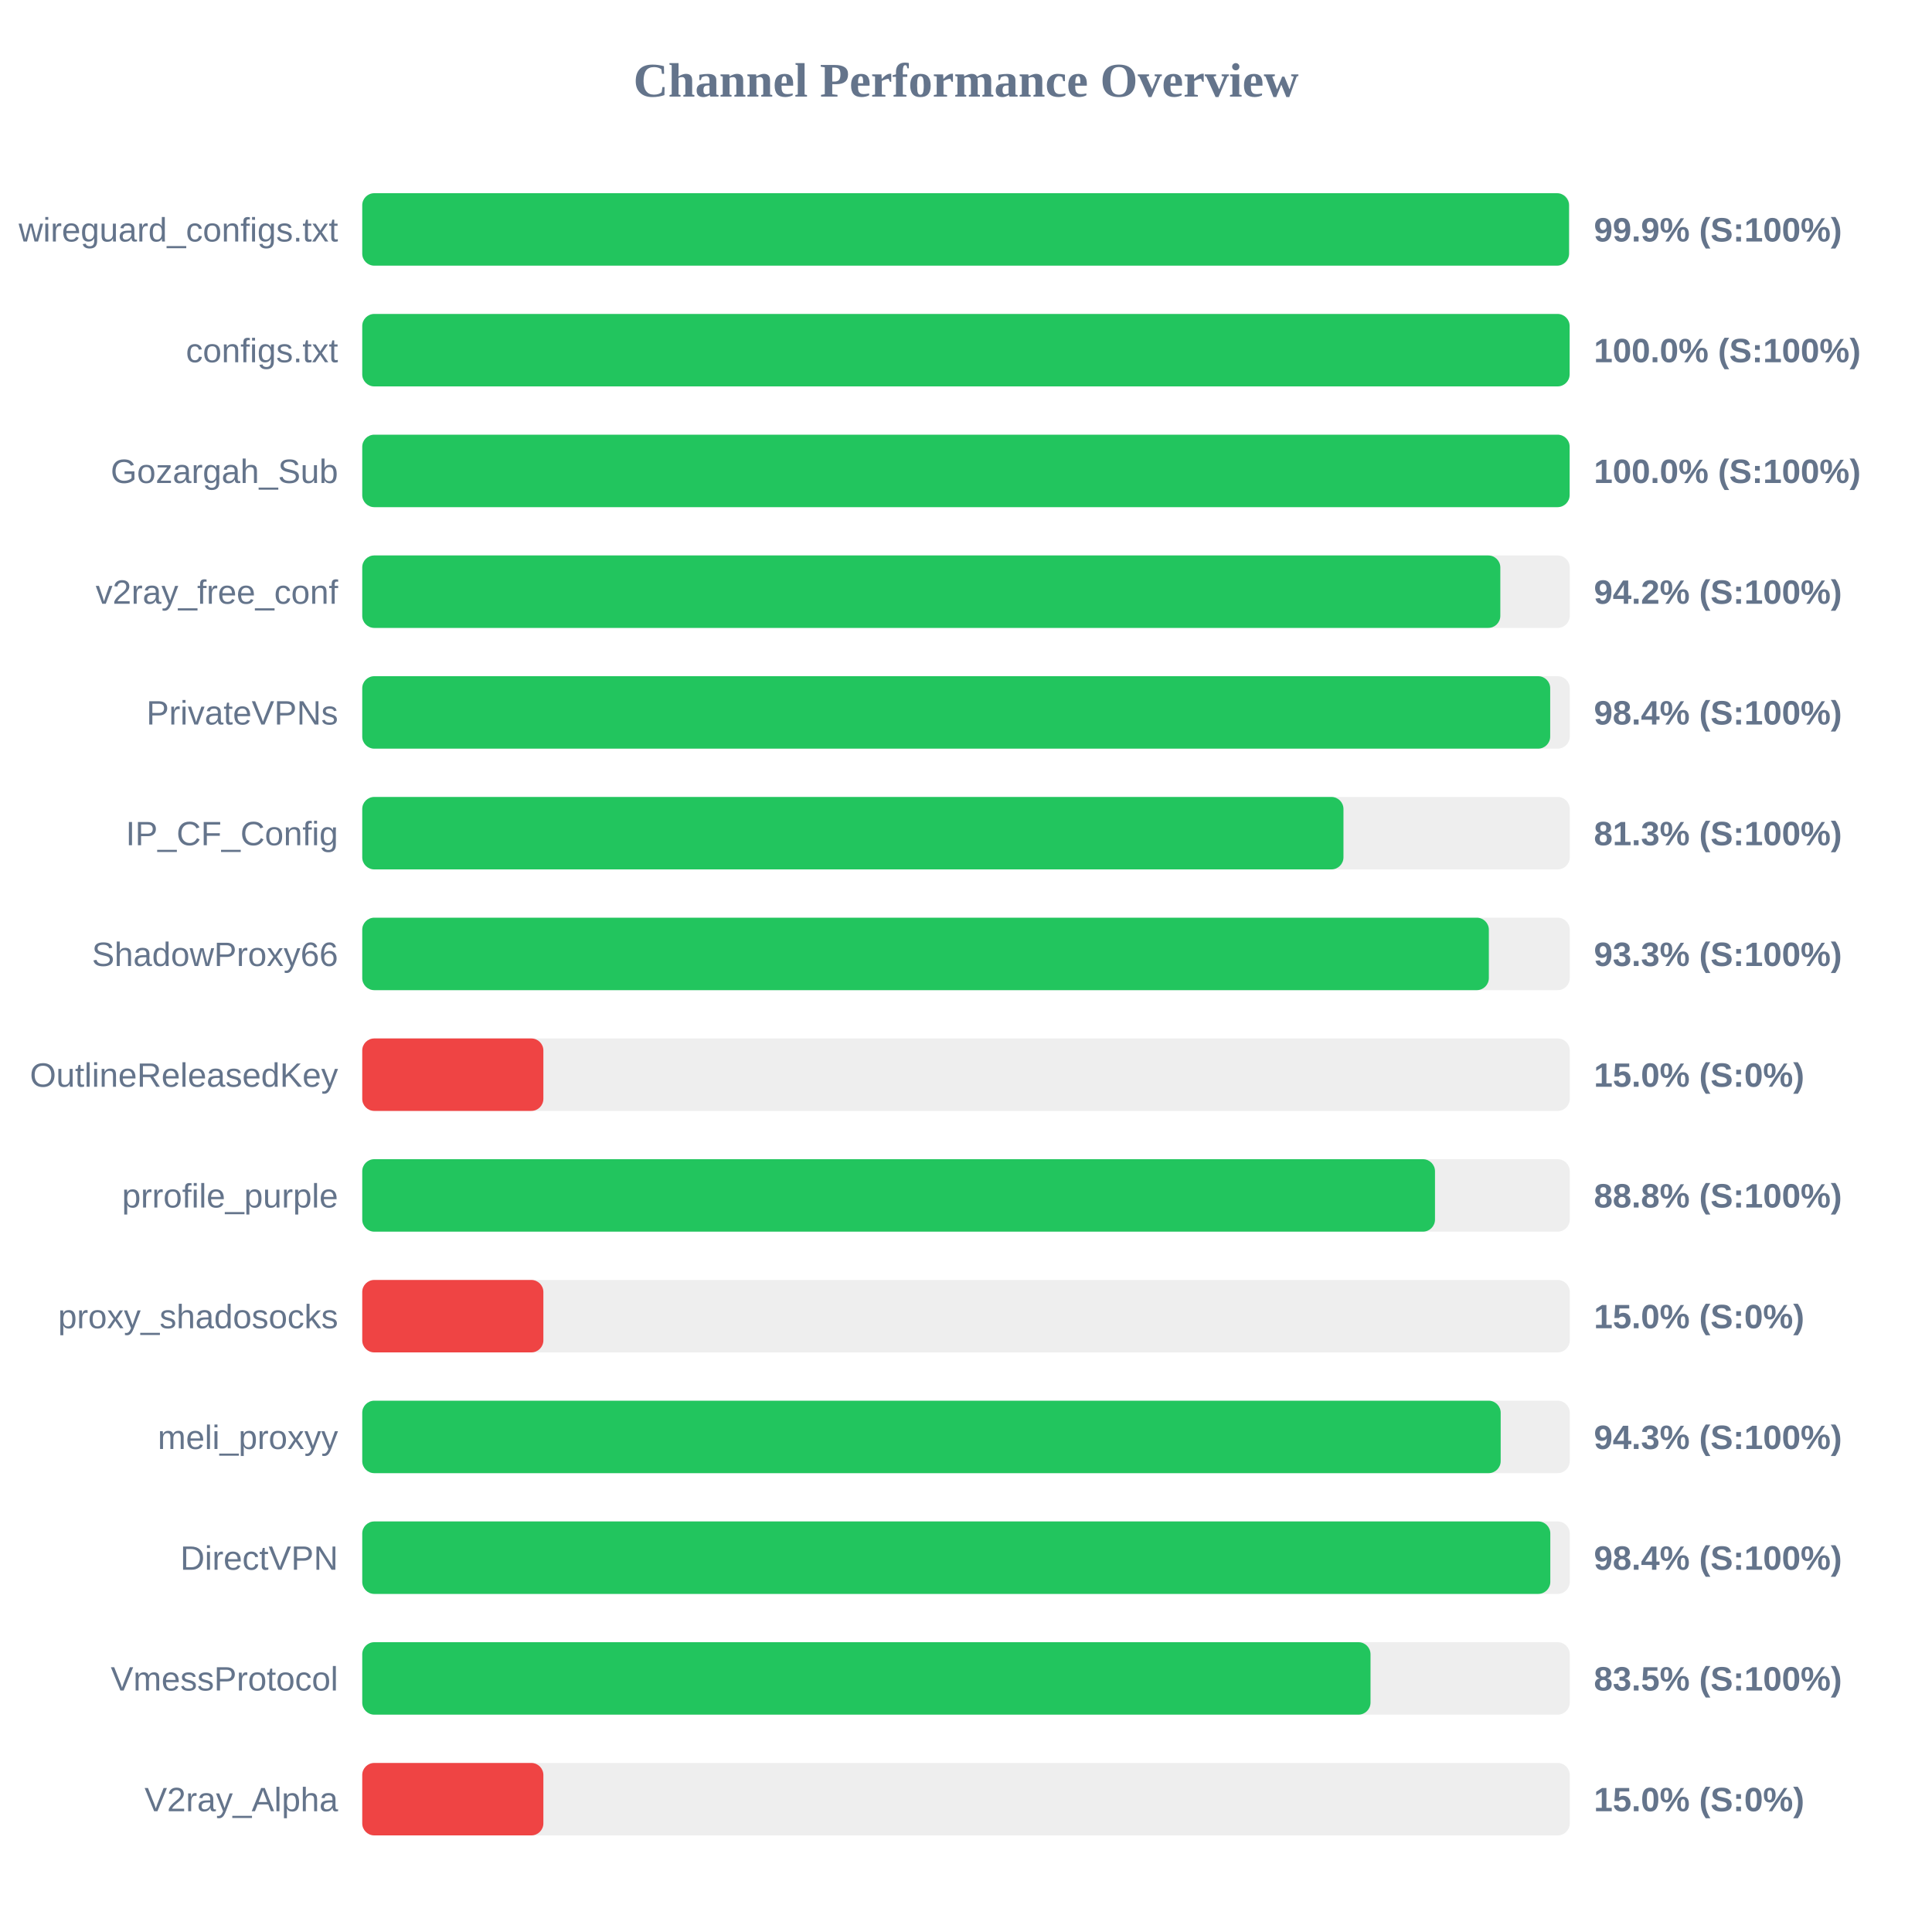
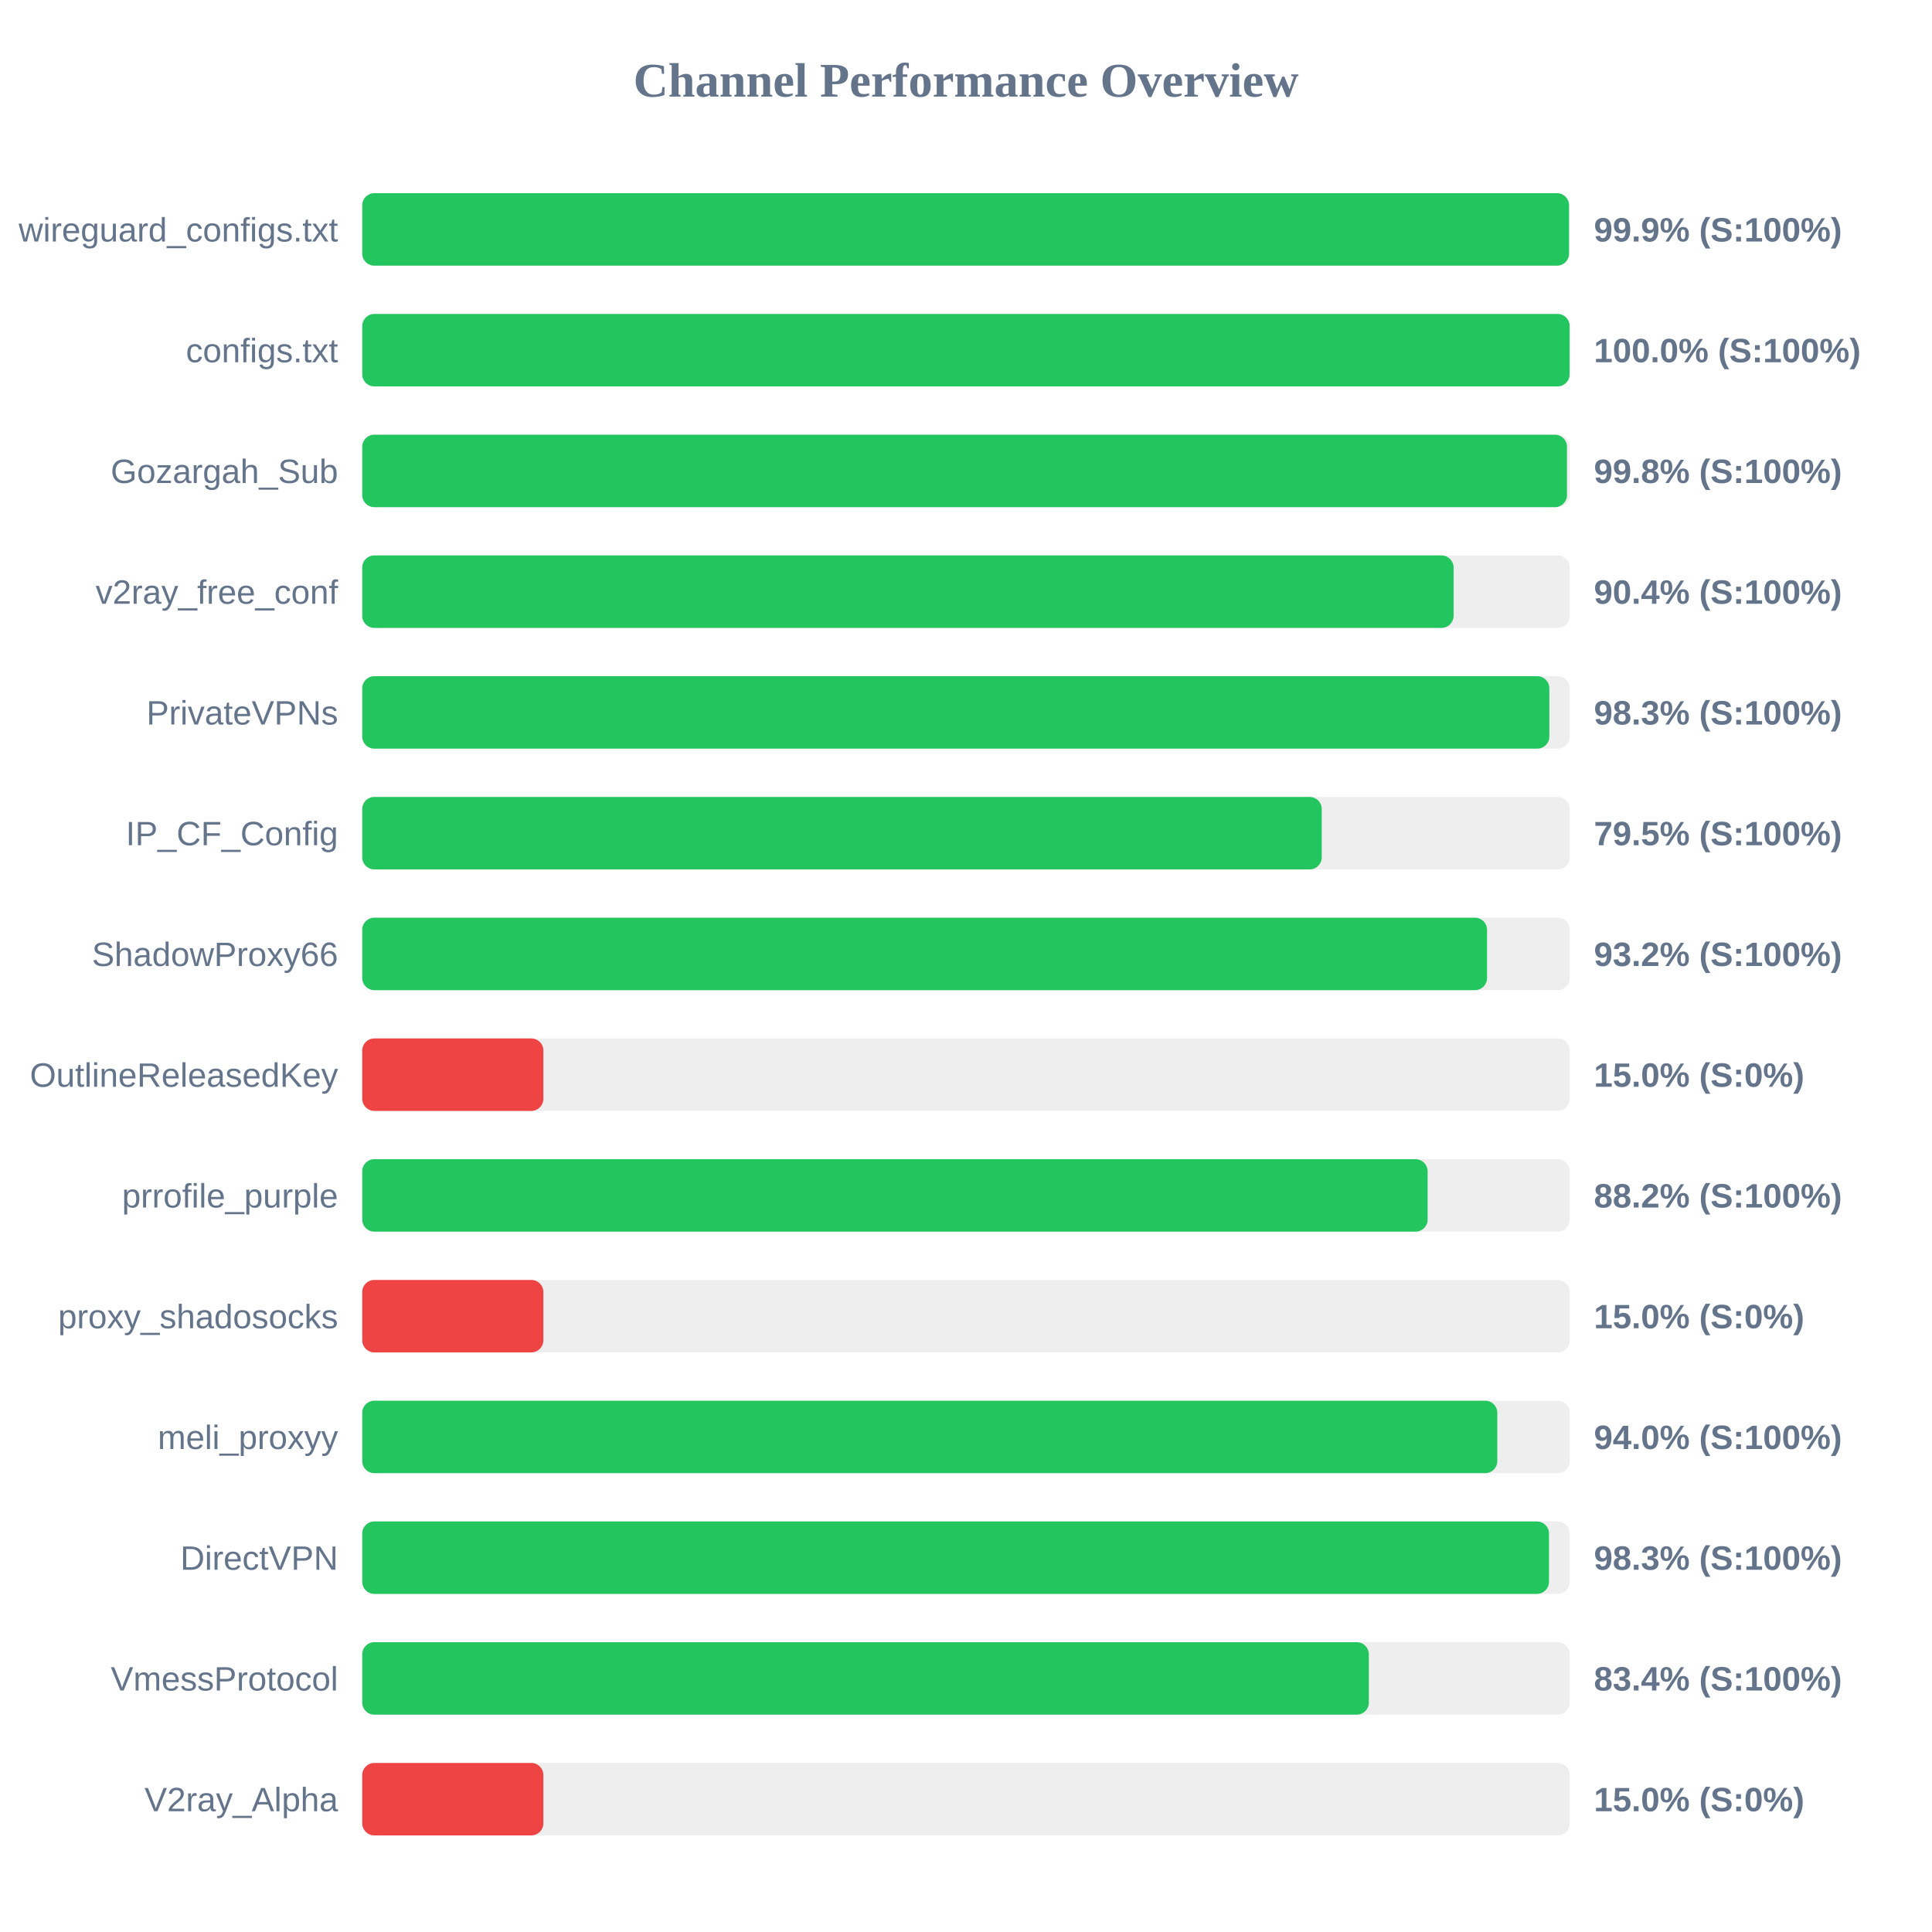
<svg xmlns="http://www.w3.org/2000/svg" width="800" height="800" version="1.1">
  <style>
        .row { font: 14px Arial; fill: #64748b; }
        .score { font: bold 14px Arial; fill: #64748b; }
    </style>
  <text x="400" y="40" text-anchor="middle" font-size="20px" font-weight="bold" fill="#64748b">Channel Performance Overview</text>
  <rect x="150" y="80" width="500" height="30" fill="#eee" rx="5" />
  <rect x="150" y="80" width="499.7" height="30" fill="#22c55e" rx="5" />
  <text x="140" y="100" text-anchor="end" class="row">wireguard_configs.txt</text>
  <text x="660" y="100" text-anchor="start" class="score">99.9% (S:100%)</text>
  <rect x="150" y="130" width="500" height="30" fill="#eee" rx="5" />
  <rect x="150" y="130" width="499.95" height="30" fill="#22c55e" rx="5" />
  <text x="140" y="150" text-anchor="end" class="row">configs.txt</text>
  <text x="660" y="150" text-anchor="start" class="score">100.0% (S:100%)</text>
  <rect x="150" y="180" width="500" height="30" fill="#eee" rx="5" />
-   <rect x="150" y="180" width="499.95" height="30" fill="#22c55e" rx="5" />
+   <rect x="150" y="180" width="498.85" height="30" fill="#22c55e" rx="5" />
  <text x="140" y="200" text-anchor="end" class="row">Gozargah_Sub</text>
-   <text x="660" y="200" text-anchor="start" class="score">100.0% (S:100%)</text>
+   <text x="660" y="200" text-anchor="start" class="score">99.8% (S:100%)</text>
  <rect x="150" y="230" width="500" height="30" fill="#eee" rx="5" />
-   <rect x="150" y="230" width="471.25" height="30" fill="#22c55e" rx="5" />
+   <rect x="150" y="230" width="451.9" height="30" fill="#22c55e" rx="5" />
  <text x="140" y="250" text-anchor="end" class="row">v2ray_free_conf</text>
-   <text x="660" y="250" text-anchor="start" class="score">94.2% (S:100%)</text>
+   <text x="660" y="250" text-anchor="start" class="score">90.4% (S:100%)</text>
  <rect x="150" y="280" width="500" height="30" fill="#eee" rx="5" />
-   <rect x="150" y="280" width="491.9" height="30" fill="#22c55e" rx="5" />
+   <rect x="150" y="280" width="491.55" height="30" fill="#22c55e" rx="5" />
  <text x="140" y="300" text-anchor="end" class="row">PrivateVPNs</text>
-   <text x="660" y="300" text-anchor="start" class="score">98.4% (S:100%)</text>
+   <text x="660" y="300" text-anchor="start" class="score">98.3% (S:100%)</text>
  <rect x="150" y="330" width="500" height="30" fill="#eee" rx="5" />
-   <rect x="150" y="330" width="406.3" height="30" fill="#22c55e" rx="5" />
+   <rect x="150" y="330" width="397.3" height="30" fill="#22c55e" rx="5" />
  <text x="140" y="350" text-anchor="end" class="row">IP_CF_Config</text>
-   <text x="660" y="350" text-anchor="start" class="score">81.3% (S:100%)</text>
+   <text x="660" y="350" text-anchor="start" class="score">79.5% (S:100%)</text>
  <rect x="150" y="380" width="500" height="30" fill="#eee" rx="5" />
-   <rect x="150" y="380" width="466.5" height="30" fill="#22c55e" rx="5" />
+   <rect x="150" y="380" width="465.75" height="30" fill="#22c55e" rx="5" />
  <text x="140" y="400" text-anchor="end" class="row">ShadowProxy66</text>
-   <text x="660" y="400" text-anchor="start" class="score">93.3% (S:100%)</text>
+   <text x="660" y="400" text-anchor="start" class="score">93.2% (S:100%)</text>
  <rect x="150" y="430" width="500" height="30" fill="#eee" rx="5" />
  <rect x="150" y="430" width="75.0" height="30" fill="#ef4444" rx="5" />
  <text x="140" y="450" text-anchor="end" class="row">OutlineReleasedKey</text>
  <text x="660" y="450" text-anchor="start" class="score">15.0% (S:0%)</text>
  <rect x="150" y="480" width="500" height="30" fill="#eee" rx="5" />
-   <rect x="150" y="480" width="444.2" height="30" fill="#22c55e" rx="5" />
+   <rect x="150" y="480" width="441.15" height="30" fill="#22c55e" rx="5" />
  <text x="140" y="500" text-anchor="end" class="row">prrofile_purple</text>
-   <text x="660" y="500" text-anchor="start" class="score">88.8% (S:100%)</text>
+   <text x="660" y="500" text-anchor="start" class="score">88.2% (S:100%)</text>
  <rect x="150" y="530" width="500" height="30" fill="#eee" rx="5" />
  <rect x="150" y="530" width="75.0" height="30" fill="#ef4444" rx="5" />
  <text x="140" y="550" text-anchor="end" class="row">proxy_shadosocks</text>
  <text x="660" y="550" text-anchor="start" class="score">15.0% (S:0%)</text>
  <rect x="150" y="580" width="500" height="30" fill="#eee" rx="5" />
-   <rect x="150" y="580" width="471.4" height="30" fill="#22c55e" rx="5" />
+   <rect x="150" y="580" width="470.0" height="30" fill="#22c55e" rx="5" />
  <text x="140" y="600" text-anchor="end" class="row">meli_proxyy</text>
-   <text x="660" y="600" text-anchor="start" class="score">94.3% (S:100%)</text>
+   <text x="660" y="600" text-anchor="start" class="score">94.0% (S:100%)</text>
  <rect x="150" y="630" width="500" height="30" fill="#eee" rx="5" />
-   <rect x="150" y="630" width="491.95" height="30" fill="#22c55e" rx="5" />
+   <rect x="150" y="630" width="491.4" height="30" fill="#22c55e" rx="5" />
  <text x="140" y="650" text-anchor="end" class="row">DirectVPN</text>
-   <text x="660" y="650" text-anchor="start" class="score">98.4% (S:100%)</text>
+   <text x="660" y="650" text-anchor="start" class="score">98.3% (S:100%)</text>
  <rect x="150" y="680" width="500" height="30" fill="#eee" rx="5" />
-   <rect x="150" y="680" width="417.5" height="30" fill="#22c55e" rx="5" />
+   <rect x="150" y="680" width="416.8" height="30" fill="#22c55e" rx="5" />
  <text x="140" y="700" text-anchor="end" class="row">VmessProtocol</text>
-   <text x="660" y="700" text-anchor="start" class="score">83.5% (S:100%)</text>
+   <text x="660" y="700" text-anchor="start" class="score">83.4% (S:100%)</text>
  <rect x="150" y="730" width="500" height="30" fill="#eee" rx="5" />
  <rect x="150" y="730" width="75.0" height="30" fill="#ef4444" rx="5" />
  <text x="140" y="750" text-anchor="end" class="row">V2ray_Alpha</text>
  <text x="660" y="750" text-anchor="start" class="score">15.0% (S:0%)</text>
</svg>
